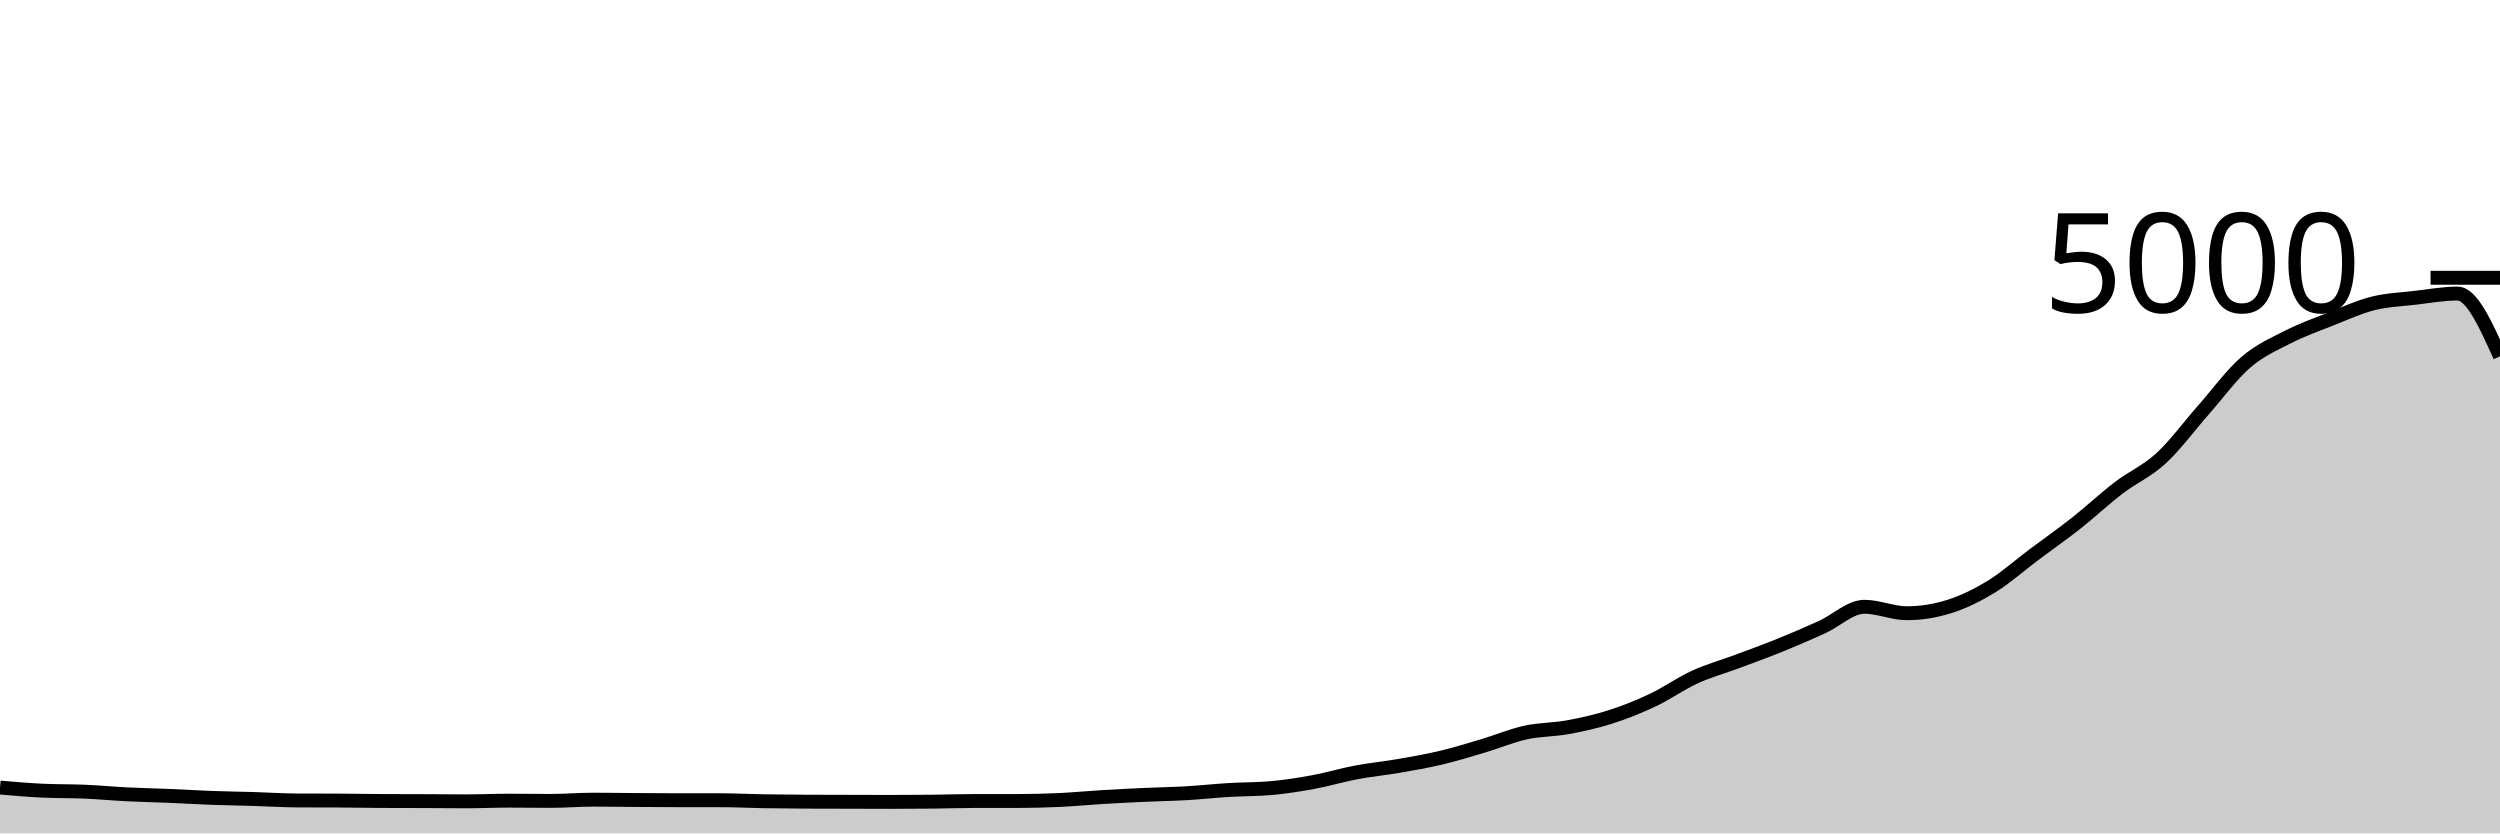
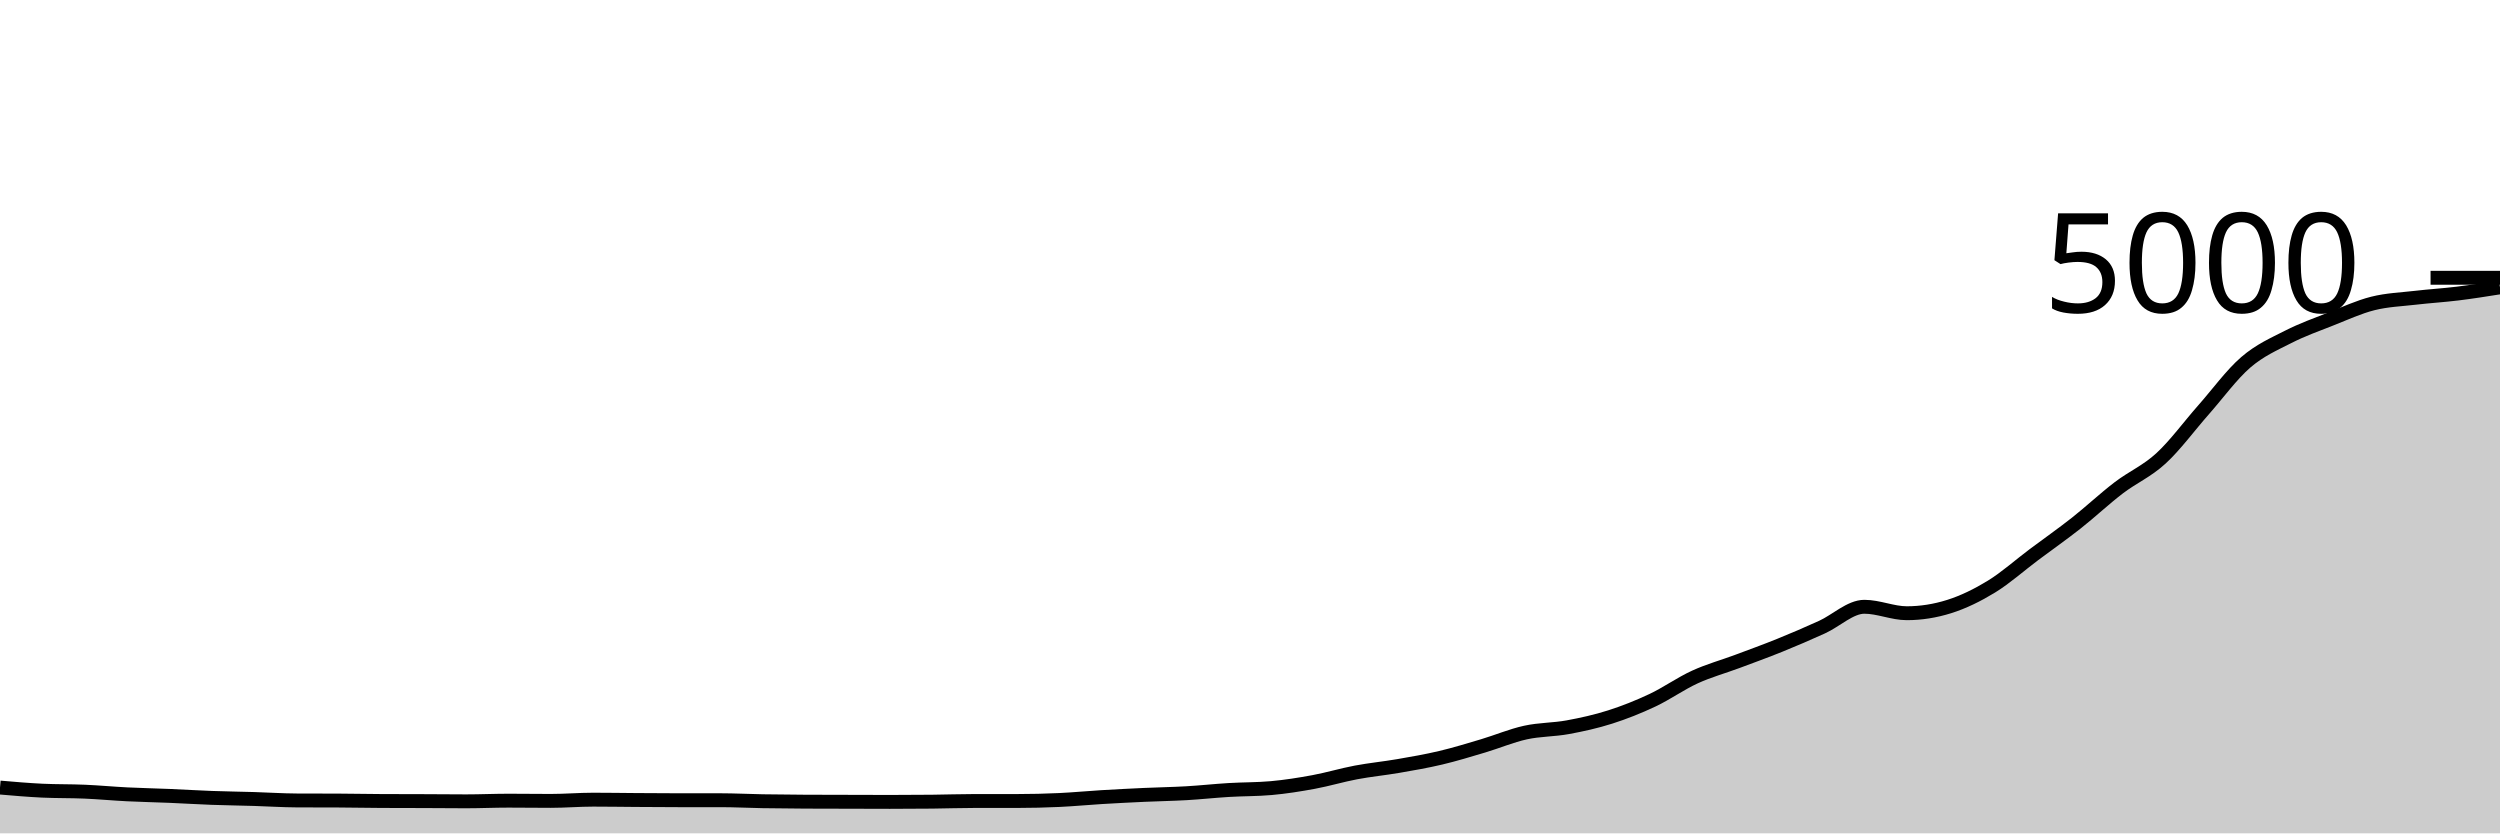
<svg xmlns="http://www.w3.org/2000/svg" viewBox="0 0 180 60">
  <g transform="translate(0,20)">
-     <path class="area" fill="rgba(0, 0, 0, 0.2)" d="M0,36.704C1.017,36.792,2.034,36.88,3.051,36.928C4.068,36.976,5.085,36.956,6.102,37C7.119,37.044,8.136,37.141,9.153,37.192C10.169,37.243,11.186,37.261,12.203,37.304C13.22,37.347,14.237,37.411,15.254,37.448C16.271,37.485,17.288,37.497,18.305,37.528C19.322,37.559,20.339,37.627,21.356,37.632C22.373,37.637,23.39,37.635,24.407,37.64C25.424,37.645,26.441,37.667,27.458,37.672C28.475,37.677,29.492,37.676,30.508,37.68C31.525,37.684,32.542,37.696,33.559,37.696C34.576,37.696,35.593,37.648,36.61,37.648C37.627,37.648,38.644,37.664,39.661,37.664C40.678,37.664,41.695,37.576,42.712,37.576C43.729,37.576,44.746,37.593,45.763,37.6C46.78,37.607,47.797,37.616,48.814,37.616C49.831,37.616,50.847,37.616,51.864,37.616C52.881,37.616,53.898,37.671,54.915,37.688C55.932,37.705,56.949,37.715,57.966,37.72C58.983,37.725,60,37.725,61.017,37.728C62.034,37.731,63.051,37.736,64.068,37.736C65.085,37.736,66.102,37.731,67.119,37.72C68.136,37.709,69.153,37.672,70.169,37.672C71.186,37.672,72.203,37.672,73.22,37.672C74.237,37.672,75.254,37.647,76.271,37.6C77.288,37.553,78.305,37.453,79.322,37.392C80.339,37.331,81.356,37.279,82.373,37.232C83.39,37.185,84.407,37.171,85.424,37.112C86.441,37.053,87.458,36.941,88.475,36.88C89.492,36.819,90.508,36.835,91.525,36.744C92.542,36.653,93.559,36.492,94.576,36.304C95.593,36.116,96.61,35.808,97.627,35.616C98.644,35.424,99.661,35.328,100.678,35.152C101.695,34.976,102.712,34.801,103.729,34.56C104.746,34.319,105.763,34.007,106.78,33.704C107.797,33.401,108.814,32.968,109.831,32.744C110.847,32.52,111.864,32.547,112.881,32.36C113.898,32.173,114.915,31.948,115.932,31.624C116.949,31.3,117.966,30.896,118.983,30.416C120,29.936,121.017,29.209,122.034,28.744C123.051,28.279,124.068,28.004,125.085,27.624C126.102,27.244,127.119,26.876,128.136,26.464C129.153,26.052,130.169,25.615,131.186,25.152C132.203,24.689,133.22,23.688,134.237,23.688C135.254,23.688,136.271,24.152,137.288,24.152C138.305,24.152,139.322,23.992,140.339,23.672C141.356,23.352,142.373,22.855,143.39,22.232C144.407,21.609,145.424,20.697,146.441,19.936C147.458,19.175,148.475,18.465,149.492,17.664C150.508,16.863,151.525,15.905,152.542,15.128C153.559,14.351,154.576,13.935,155.593,13C156.61,12.065,157.627,10.672,158.644,9.52C159.661,8.368,160.678,6.965,161.695,6.088C162.712,5.211,163.729,4.775,164.746,4.256C165.763,3.737,166.78,3.377,167.797,2.976C168.814,2.575,169.831,2.104,170.847,1.848C171.864,1.592,172.881,1.559,173.898,1.44C174.915,1.321,175.932,1.136,176.949,1.136C177.966,1.136,178.983,3.396,180,5.656L180,40C178.983,40,177.966,40,176.949,40C175.932,40,174.915,40,173.898,40C172.881,40,171.864,40,170.847,40C169.831,40,168.814,40,167.797,40C166.78,40,165.763,40,164.746,40C163.729,40,162.712,40,161.695,40C160.678,40,159.661,40,158.644,40C157.627,40,156.61,40,155.593,40C154.576,40,153.559,40,152.542,40C151.525,40,150.508,40,149.492,40C148.475,40,147.458,40,146.441,40C145.424,40,144.407,40,143.39,40C142.373,40,141.356,40,140.339,40C139.322,40,138.305,40,137.288,40C136.271,40,135.254,40,134.237,40C133.22,40,132.203,40,131.186,40C130.169,40,129.153,40,128.136,40C127.119,40,126.102,40,125.085,40C124.068,40,123.051,40,122.034,40C121.017,40,120,40,118.983,40C117.966,40,116.949,40,115.932,40C114.915,40,113.898,40,112.881,40C111.864,40,110.847,40,109.831,40C108.814,40,107.797,40,106.78,40C105.763,40,104.746,40,103.729,40C102.712,40,101.695,40,100.678,40C99.661,40,98.644,40,97.627,40C96.61,40,95.593,40,94.576,40C93.559,40,92.542,40,91.525,40C90.508,40,89.492,40,88.475,40C87.458,40,86.441,40,85.424,40C84.407,40,83.39,40,82.373,40C81.356,40,80.339,40,79.322,40C78.305,40,77.288,40,76.271,40C75.254,40,74.237,40,73.22,40C72.203,40,71.186,40,70.169,40C69.153,40,68.136,40,67.119,40C66.102,40,65.085,40,64.068,40C63.051,40,62.034,40,61.017,40C60,40,58.983,40,57.966,40C56.949,40,55.932,40,54.915,40C53.898,40,52.881,40,51.864,40C50.847,40,49.831,40,48.814,40C47.797,40,46.78,40,45.763,40C44.746,40,43.729,40,42.712,40C41.695,40,40.678,40,39.661,40C38.644,40,37.627,40,36.61,40C35.593,40,34.576,40,33.559,40C32.542,40,31.525,40,30.508,40C29.492,40,28.475,40,27.458,40C26.441,40,25.424,40,24.407,40C23.39,40,22.373,40,21.356,40C20.339,40,19.322,40,18.305,40C17.288,40,16.271,40,15.254,40C14.237,40,13.22,40,12.203,40C11.186,40,10.169,40,9.153,40C8.136,40,7.119,40,6.102,40C5.085,40,4.068,40,3.051,40C2.034,40,1.017,40,0,40Z" />
-     <path class="line" stroke="black" fill="none" d="M0,36.704C1.017,36.792,2.034,36.88,3.051,36.928C4.068,36.976,5.085,36.956,6.102,37C7.119,37.044,8.136,37.141,9.153,37.192C10.169,37.243,11.186,37.261,12.203,37.304C13.22,37.347,14.237,37.411,15.254,37.448C16.271,37.485,17.288,37.497,18.305,37.528C19.322,37.559,20.339,37.627,21.356,37.632C22.373,37.637,23.39,37.635,24.407,37.64C25.424,37.645,26.441,37.667,27.458,37.672C28.475,37.677,29.492,37.676,30.508,37.68C31.525,37.684,32.542,37.696,33.559,37.696C34.576,37.696,35.593,37.648,36.61,37.648C37.627,37.648,38.644,37.664,39.661,37.664C40.678,37.664,41.695,37.576,42.712,37.576C43.729,37.576,44.746,37.593,45.763,37.6C46.78,37.607,47.797,37.616,48.814,37.616C49.831,37.616,50.847,37.616,51.864,37.616C52.881,37.616,53.898,37.671,54.915,37.688C55.932,37.705,56.949,37.715,57.966,37.72C58.983,37.725,60,37.725,61.017,37.728C62.034,37.731,63.051,37.736,64.068,37.736C65.085,37.736,66.102,37.731,67.119,37.72C68.136,37.709,69.153,37.672,70.169,37.672C71.186,37.672,72.203,37.672,73.22,37.672C74.237,37.672,75.254,37.647,76.271,37.6C77.288,37.553,78.305,37.453,79.322,37.392C80.339,37.331,81.356,37.279,82.373,37.232C83.39,37.185,84.407,37.171,85.424,37.112C86.441,37.053,87.458,36.941,88.475,36.88C89.492,36.819,90.508,36.835,91.525,36.744C92.542,36.653,93.559,36.492,94.576,36.304C95.593,36.116,96.61,35.808,97.627,35.616C98.644,35.424,99.661,35.328,100.678,35.152C101.695,34.976,102.712,34.801,103.729,34.56C104.746,34.319,105.763,34.007,106.78,33.704C107.797,33.401,108.814,32.968,109.831,32.744C110.847,32.52,111.864,32.547,112.881,32.36C113.898,32.173,114.915,31.948,115.932,31.624C116.949,31.3,117.966,30.896,118.983,30.416C120,29.936,121.017,29.209,122.034,28.744C123.051,28.279,124.068,28.004,125.085,27.624C126.102,27.244,127.119,26.876,128.136,26.464C129.153,26.052,130.169,25.615,131.186,25.152C132.203,24.689,133.22,23.688,134.237,23.688C135.254,23.688,136.271,24.152,137.288,24.152C138.305,24.152,139.322,23.992,140.339,23.672C141.356,23.352,142.373,22.855,143.39,22.232C144.407,21.609,145.424,20.697,146.441,19.936C147.458,19.175,148.475,18.465,149.492,17.664C150.508,16.863,151.525,15.905,152.542,15.128C153.559,14.351,154.576,13.935,155.593,13C156.61,12.065,157.627,10.672,158.644,9.52C159.661,8.368,160.678,6.965,161.695,6.088C162.712,5.211,163.729,4.775,164.746,4.256C165.763,3.737,166.78,3.377,167.797,2.976C168.814,2.575,169.831,2.104,170.847,1.848C171.864,1.592,172.881,1.559,173.898,1.44C174.915,1.321,175.932,1.136,176.949,1.136C177.966,1.136,178.983,3.396,180,5.656" />
+     <path class="area" fill="rgba(0, 0, 0, 0.2)" d="M0,36.704C1.017,36.792,2.034,36.88,3.051,36.928C4.068,36.976,5.085,36.956,6.102,37C7.119,37.044,8.136,37.141,9.153,37.192C10.169,37.243,11.186,37.261,12.203,37.304C13.22,37.347,14.237,37.411,15.254,37.448C16.271,37.485,17.288,37.497,18.305,37.528C19.322,37.559,20.339,37.627,21.356,37.632C22.373,37.637,23.39,37.635,24.407,37.64C25.424,37.645,26.441,37.667,27.458,37.672C28.475,37.677,29.492,37.676,30.508,37.68C31.525,37.684,32.542,37.696,33.559,37.696C34.576,37.696,35.593,37.648,36.61,37.648C37.627,37.648,38.644,37.664,39.661,37.664C40.678,37.664,41.695,37.576,42.712,37.576C43.729,37.576,44.746,37.593,45.763,37.6C46.78,37.607,47.797,37.616,48.814,37.616C49.831,37.616,50.847,37.616,51.864,37.616C52.881,37.616,53.898,37.671,54.915,37.688C55.932,37.705,56.949,37.715,57.966,37.72C58.983,37.725,60,37.725,61.017,37.728C62.034,37.731,63.051,37.736,64.068,37.736C65.085,37.736,66.102,37.731,67.119,37.72C68.136,37.709,69.153,37.672,70.169,37.672C71.186,37.672,72.203,37.672,73.22,37.672C74.237,37.672,75.254,37.647,76.271,37.6C77.288,37.553,78.305,37.453,79.322,37.392C80.339,37.331,81.356,37.279,82.373,37.232C83.39,37.185,84.407,37.171,85.424,37.112C86.441,37.053,87.458,36.941,88.475,36.88C89.492,36.819,90.508,36.835,91.525,36.744C92.542,36.653,93.559,36.492,94.576,36.304C95.593,36.116,96.61,35.808,97.627,35.616C98.644,35.424,99.661,35.328,100.678,35.152C101.695,34.976,102.712,34.801,103.729,34.56C104.746,34.319,105.763,34.007,106.78,33.704C107.797,33.401,108.814,32.968,109.831,32.744C110.847,32.52,111.864,32.547,112.881,32.36C113.898,32.173,114.915,31.948,115.932,31.624C116.949,31.3,117.966,30.896,118.983,30.416C120,29.936,121.017,29.209,122.034,28.744C123.051,28.279,124.068,28.004,125.085,27.624C126.102,27.244,127.119,26.876,128.136,26.464C129.153,26.052,130.169,25.615,131.186,25.152C132.203,24.689,133.22,23.688,134.237,23.688C135.254,23.688,136.271,24.152,137.288,24.152C138.305,24.152,139.322,23.992,140.339,23.672C141.356,23.352,142.373,22.855,143.39,22.232C144.407,21.609,145.424,20.697,146.441,19.936C147.458,19.175,148.475,18.465,149.492,17.664C150.508,16.863,151.525,15.905,152.542,15.128C153.559,14.351,154.576,13.935,155.593,13C156.61,12.065,157.627,10.672,158.644,9.52C159.661,8.368,160.678,6.965,161.695,6.088C162.712,5.211,163.729,4.775,164.746,4.256C165.763,3.737,166.78,3.377,167.797,2.976C168.814,2.575,169.831,2.104,170.847,1.848C171.864,1.592,172.881,1.559,173.898,1.44C174.915,1.321,175.932,1.261,176.949,1.136C177.966,1.011,178.983,0.849,180,0.688L180,40C178.983,40,177.966,40,176.949,40C175.932,40,174.915,40,173.898,40C172.881,40,171.864,40,170.847,40C169.831,40,168.814,40,167.797,40C166.78,40,165.763,40,164.746,40C163.729,40,162.712,40,161.695,40C160.678,40,159.661,40,158.644,40C157.627,40,156.61,40,155.593,40C154.576,40,153.559,40,152.542,40C151.525,40,150.508,40,149.492,40C148.475,40,147.458,40,146.441,40C145.424,40,144.407,40,143.39,40C142.373,40,141.356,40,140.339,40C139.322,40,138.305,40,137.288,40C136.271,40,135.254,40,134.237,40C133.22,40,132.203,40,131.186,40C130.169,40,129.153,40,128.136,40C127.119,40,126.102,40,125.085,40C124.068,40,123.051,40,122.034,40C121.017,40,120,40,118.983,40C117.966,40,116.949,40,115.932,40C114.915,40,113.898,40,112.881,40C111.864,40,110.847,40,109.831,40C108.814,40,107.797,40,106.78,40C105.763,40,104.746,40,103.729,40C102.712,40,101.695,40,100.678,40C99.661,40,98.644,40,97.627,40C96.61,40,95.593,40,94.576,40C93.559,40,92.542,40,91.525,40C90.508,40,89.492,40,88.475,40C87.458,40,86.441,40,85.424,40C84.407,40,83.39,40,82.373,40C81.356,40,80.339,40,79.322,40C78.305,40,77.288,40,76.271,40C75.254,40,74.237,40,73.22,40C72.203,40,71.186,40,70.169,40C69.153,40,68.136,40,67.119,40C66.102,40,65.085,40,64.068,40C63.051,40,62.034,40,61.017,40C60,40,58.983,40,57.966,40C56.949,40,55.932,40,54.915,40C53.898,40,52.881,40,51.864,40C50.847,40,49.831,40,48.814,40C47.797,40,46.78,40,45.763,40C44.746,40,43.729,40,42.712,40C41.695,40,40.678,40,39.661,40C38.644,40,37.627,40,36.61,40C35.593,40,34.576,40,33.559,40C32.542,40,31.525,40,30.508,40C29.492,40,28.475,40,27.458,40C26.441,40,25.424,40,24.407,40C23.39,40,22.373,40,21.356,40C20.339,40,19.322,40,18.305,40C17.288,40,16.271,40,15.254,40C14.237,40,13.22,40,12.203,40C11.186,40,10.169,40,9.153,40C8.136,40,7.119,40,6.102,40C5.085,40,4.068,40,3.051,40C2.034,40,1.017,40,0,40Z" />
+     <path class="line" stroke="black" fill="none" d="M0,36.704C1.017,36.792,2.034,36.88,3.051,36.928C4.068,36.976,5.085,36.956,6.102,37C7.119,37.044,8.136,37.141,9.153,37.192C10.169,37.243,11.186,37.261,12.203,37.304C13.22,37.347,14.237,37.411,15.254,37.448C16.271,37.485,17.288,37.497,18.305,37.528C19.322,37.559,20.339,37.627,21.356,37.632C22.373,37.637,23.39,37.635,24.407,37.64C25.424,37.645,26.441,37.667,27.458,37.672C28.475,37.677,29.492,37.676,30.508,37.68C31.525,37.684,32.542,37.696,33.559,37.696C34.576,37.696,35.593,37.648,36.61,37.648C37.627,37.648,38.644,37.664,39.661,37.664C40.678,37.664,41.695,37.576,42.712,37.576C43.729,37.576,44.746,37.593,45.763,37.6C46.78,37.607,47.797,37.616,48.814,37.616C49.831,37.616,50.847,37.616,51.864,37.616C52.881,37.616,53.898,37.671,54.915,37.688C55.932,37.705,56.949,37.715,57.966,37.72C58.983,37.725,60,37.725,61.017,37.728C62.034,37.731,63.051,37.736,64.068,37.736C65.085,37.736,66.102,37.731,67.119,37.72C68.136,37.709,69.153,37.672,70.169,37.672C71.186,37.672,72.203,37.672,73.22,37.672C74.237,37.672,75.254,37.647,76.271,37.6C77.288,37.553,78.305,37.453,79.322,37.392C80.339,37.331,81.356,37.279,82.373,37.232C83.39,37.185,84.407,37.171,85.424,37.112C86.441,37.053,87.458,36.941,88.475,36.88C89.492,36.819,90.508,36.835,91.525,36.744C92.542,36.653,93.559,36.492,94.576,36.304C95.593,36.116,96.61,35.808,97.627,35.616C98.644,35.424,99.661,35.328,100.678,35.152C101.695,34.976,102.712,34.801,103.729,34.56C104.746,34.319,105.763,34.007,106.78,33.704C107.797,33.401,108.814,32.968,109.831,32.744C110.847,32.52,111.864,32.547,112.881,32.36C113.898,32.173,114.915,31.948,115.932,31.624C116.949,31.3,117.966,30.896,118.983,30.416C120,29.936,121.017,29.209,122.034,28.744C123.051,28.279,124.068,28.004,125.085,27.624C126.102,27.244,127.119,26.876,128.136,26.464C129.153,26.052,130.169,25.615,131.186,25.152C132.203,24.689,133.22,23.688,134.237,23.688C135.254,23.688,136.271,24.152,137.288,24.152C138.305,24.152,139.322,23.992,140.339,23.672C141.356,23.352,142.373,22.855,143.39,22.232C144.407,21.609,145.424,20.697,146.441,19.936C147.458,19.175,148.475,18.465,149.492,17.664C150.508,16.863,151.525,15.905,152.542,15.128C153.559,14.351,154.576,13.935,155.593,13C156.61,12.065,157.627,10.672,158.644,9.52C159.661,8.368,160.678,6.965,161.695,6.088C162.712,5.211,163.729,4.775,164.746,4.256C165.763,3.737,166.78,3.377,167.797,2.976C168.814,2.575,169.831,2.104,170.847,1.848C171.864,1.592,172.881,1.559,173.898,1.44C174.915,1.321,175.932,1.261,176.949,1.136C177.966,1.011,178.983,0.849,180,0.688" />
    <path class="axis-ceiling" stroke-width="1" stroke="black" fill="none" d="M175,0L180,0" />
    <text class="axis-ceiling-label" font-family="sans-serif" text-anchor="end" font-size="10px" x="170" y="2.5">5000</text>
  </g>
</svg>
